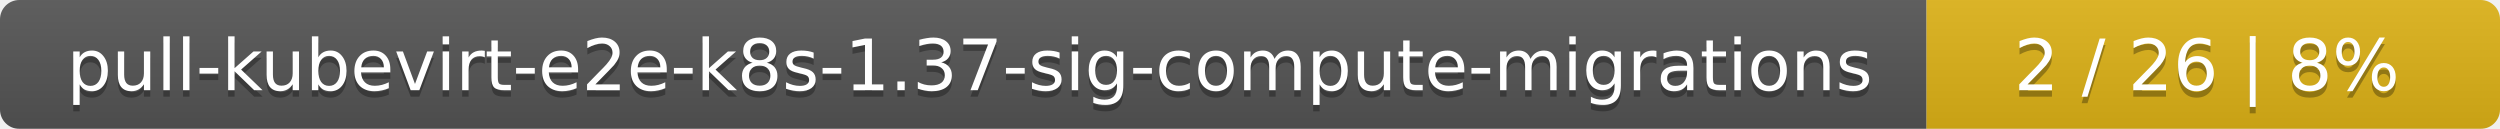
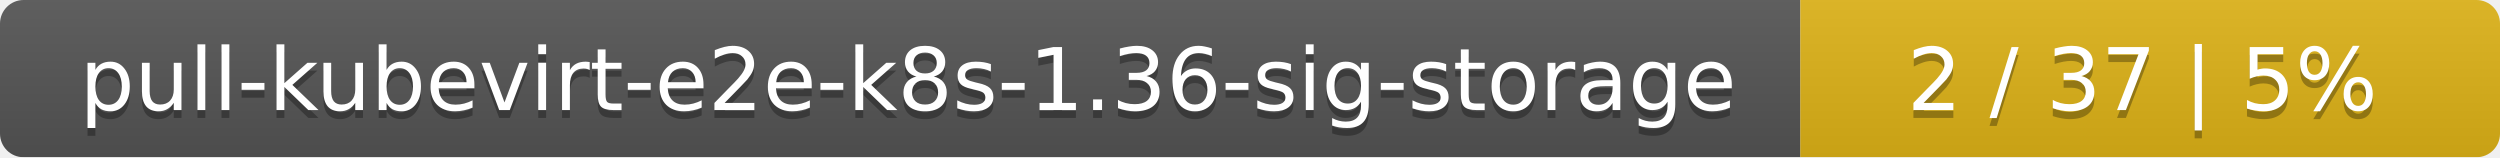
- <svg xmlns="http://www.w3.org/2000/svg" width="388" height="20">
+ <svg xmlns="http://www.w3.org/2000/svg" width="318" height="20">
  <linearGradient id="smooth" x2="0" y2="100%">
    <stop offset="0" stop-color="#bbb" stop-opacity=".1" />
    <stop offset="1" stop-opacity=".1" />
  </linearGradient>
  <mask id="round">
-     <rect width="388" height="20" rx="3" fill="#fff" />
+     <rect width="318" height="20" rx="3" fill="#fff" />
  </mask>
  <g mask="url(#round)">
-     <rect width="299" height="20" fill="#555" />
-     <rect x="299" width="89" height="20" fill="#dfb317" />
-     <rect width="388" height="20" fill="url(#smooth)" />
+     <rect width="229" height="20" fill="#555" />
+     <rect x="229" width="89" height="20" fill="#dfb317" />
+     <rect width="318" height="20" fill="url(#smooth)" />
  </g>
  <g fill="#fff" text-anchor="middle" font-family="DejaVu Sans,Verdana,Geneva,sans-serif" font-size="11">
-     <text x="150.5" y="15" fill="#010101" fill-opacity=".3">pull-kubevirt-e2e-k8s-1.37-sig-compute-migrations</text>
-     <text x="150.5" y="14">pull-kubevirt-e2e-k8s-1.37-sig-compute-migrations</text>
-     <text x="342.5" y="15" fill="#010101" fill-opacity=".3">2 / 26    |    8%</text>
-     <text x="342.5" y="14">2 / 26    |    8%</text>
+     <text x="115.5" y="15" fill="#010101" fill-opacity=".3">pull-kubevirt-e2e-k8s-1.36-sig-storage</text>
+     <text x="115.5" y="14">pull-kubevirt-e2e-k8s-1.36-sig-storage</text>
+     <text x="272.5" y="15" fill="#010101" fill-opacity=".3">2 / 37    |    5%</text>
+     <text x="272.5" y="14">2 / 37    |    5%</text>
  </g>
</svg>
